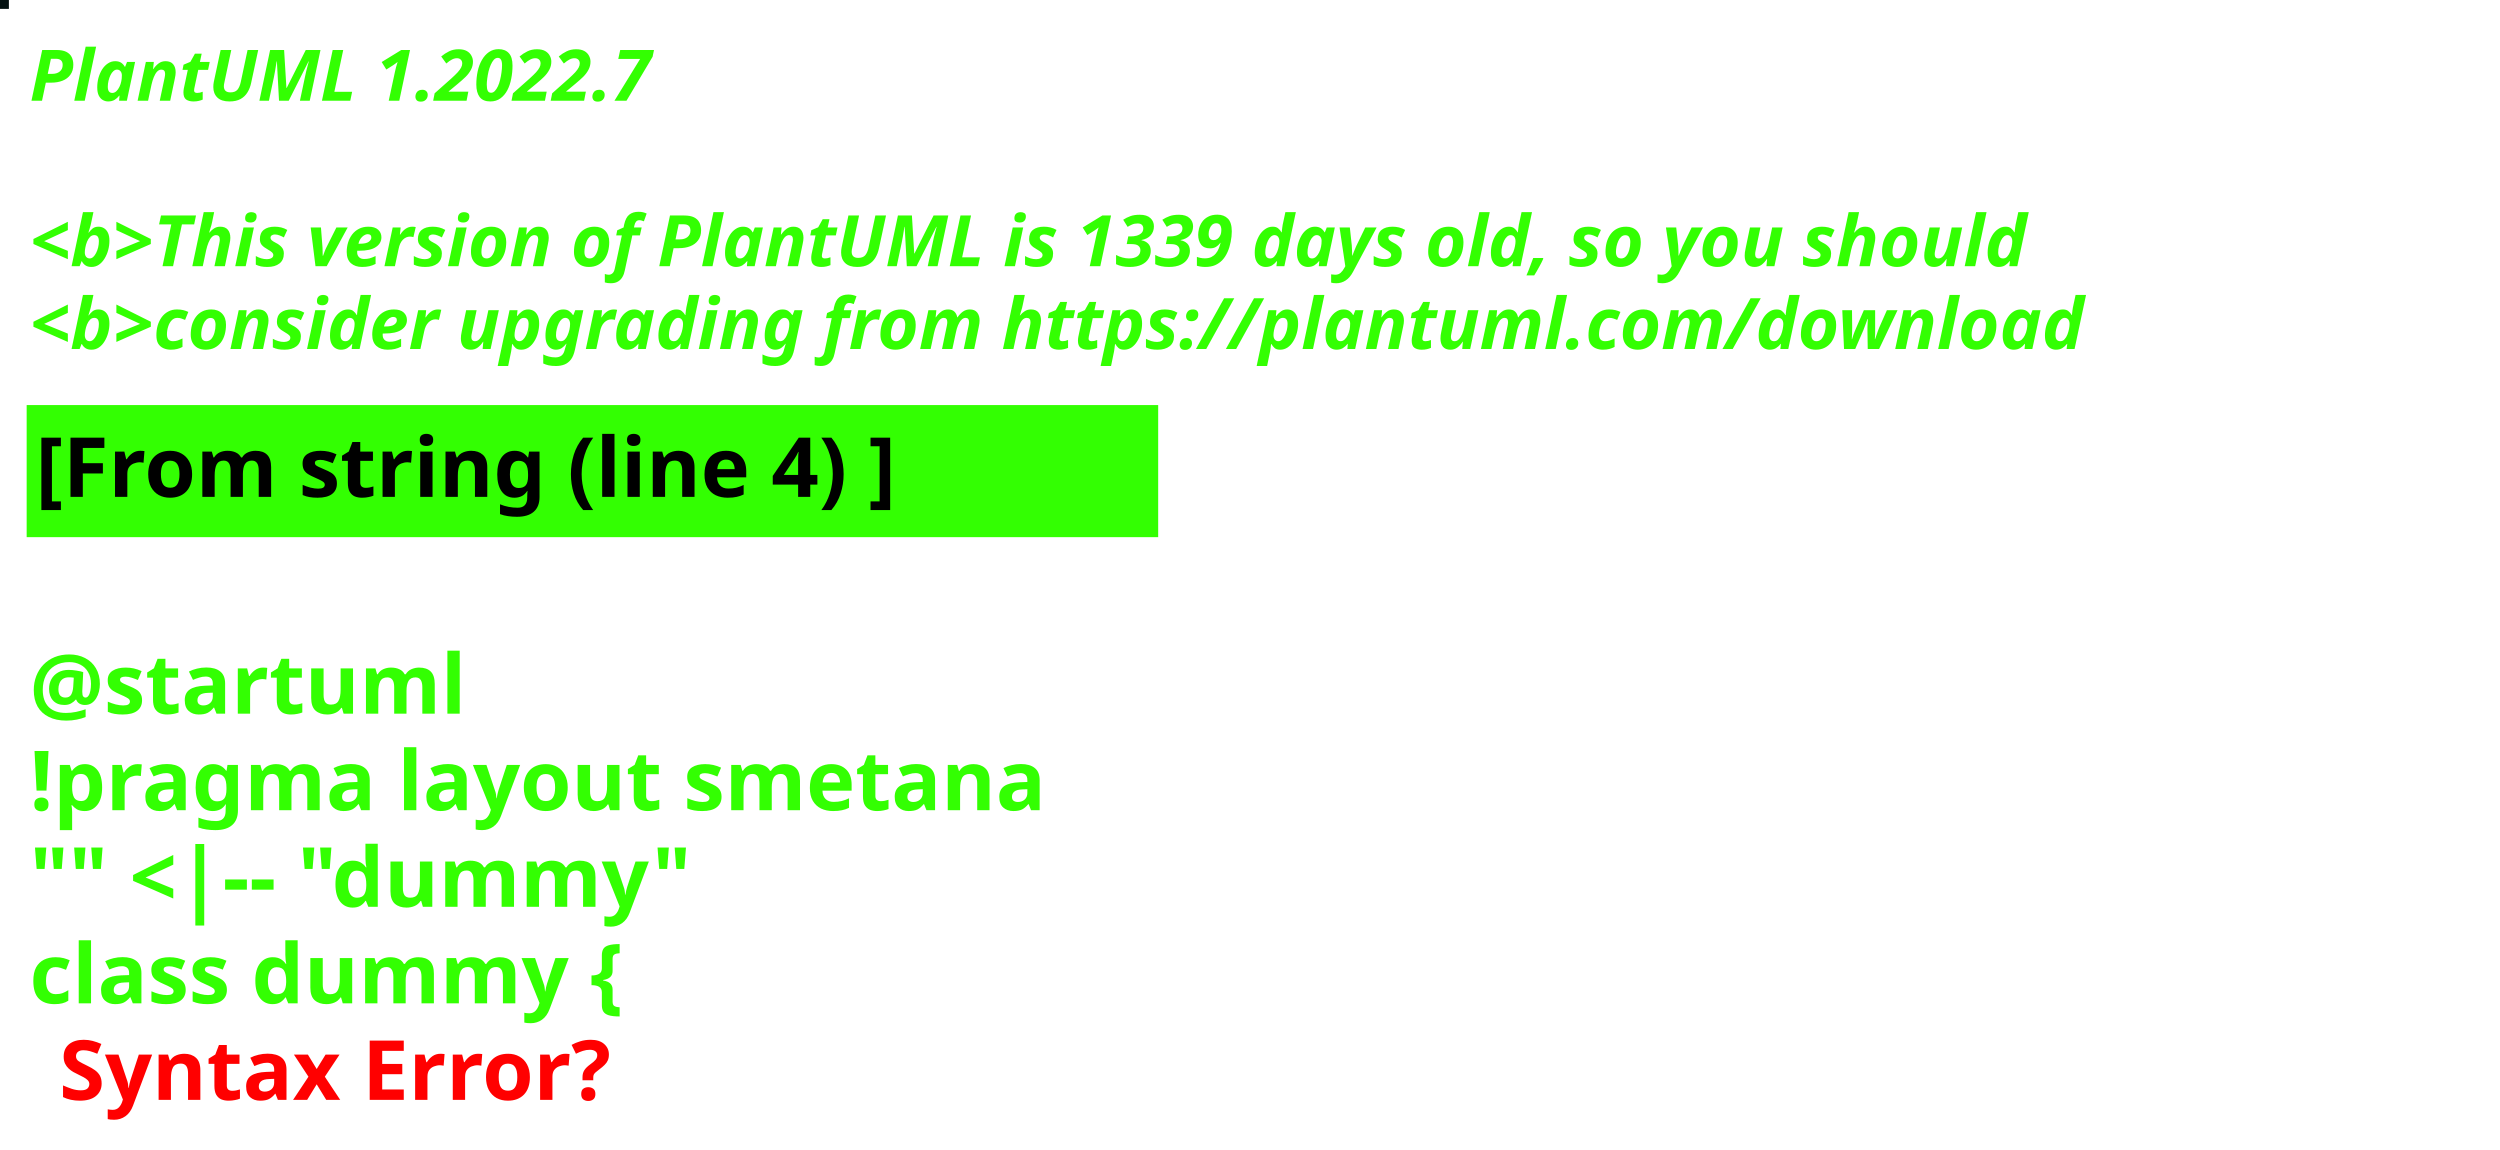
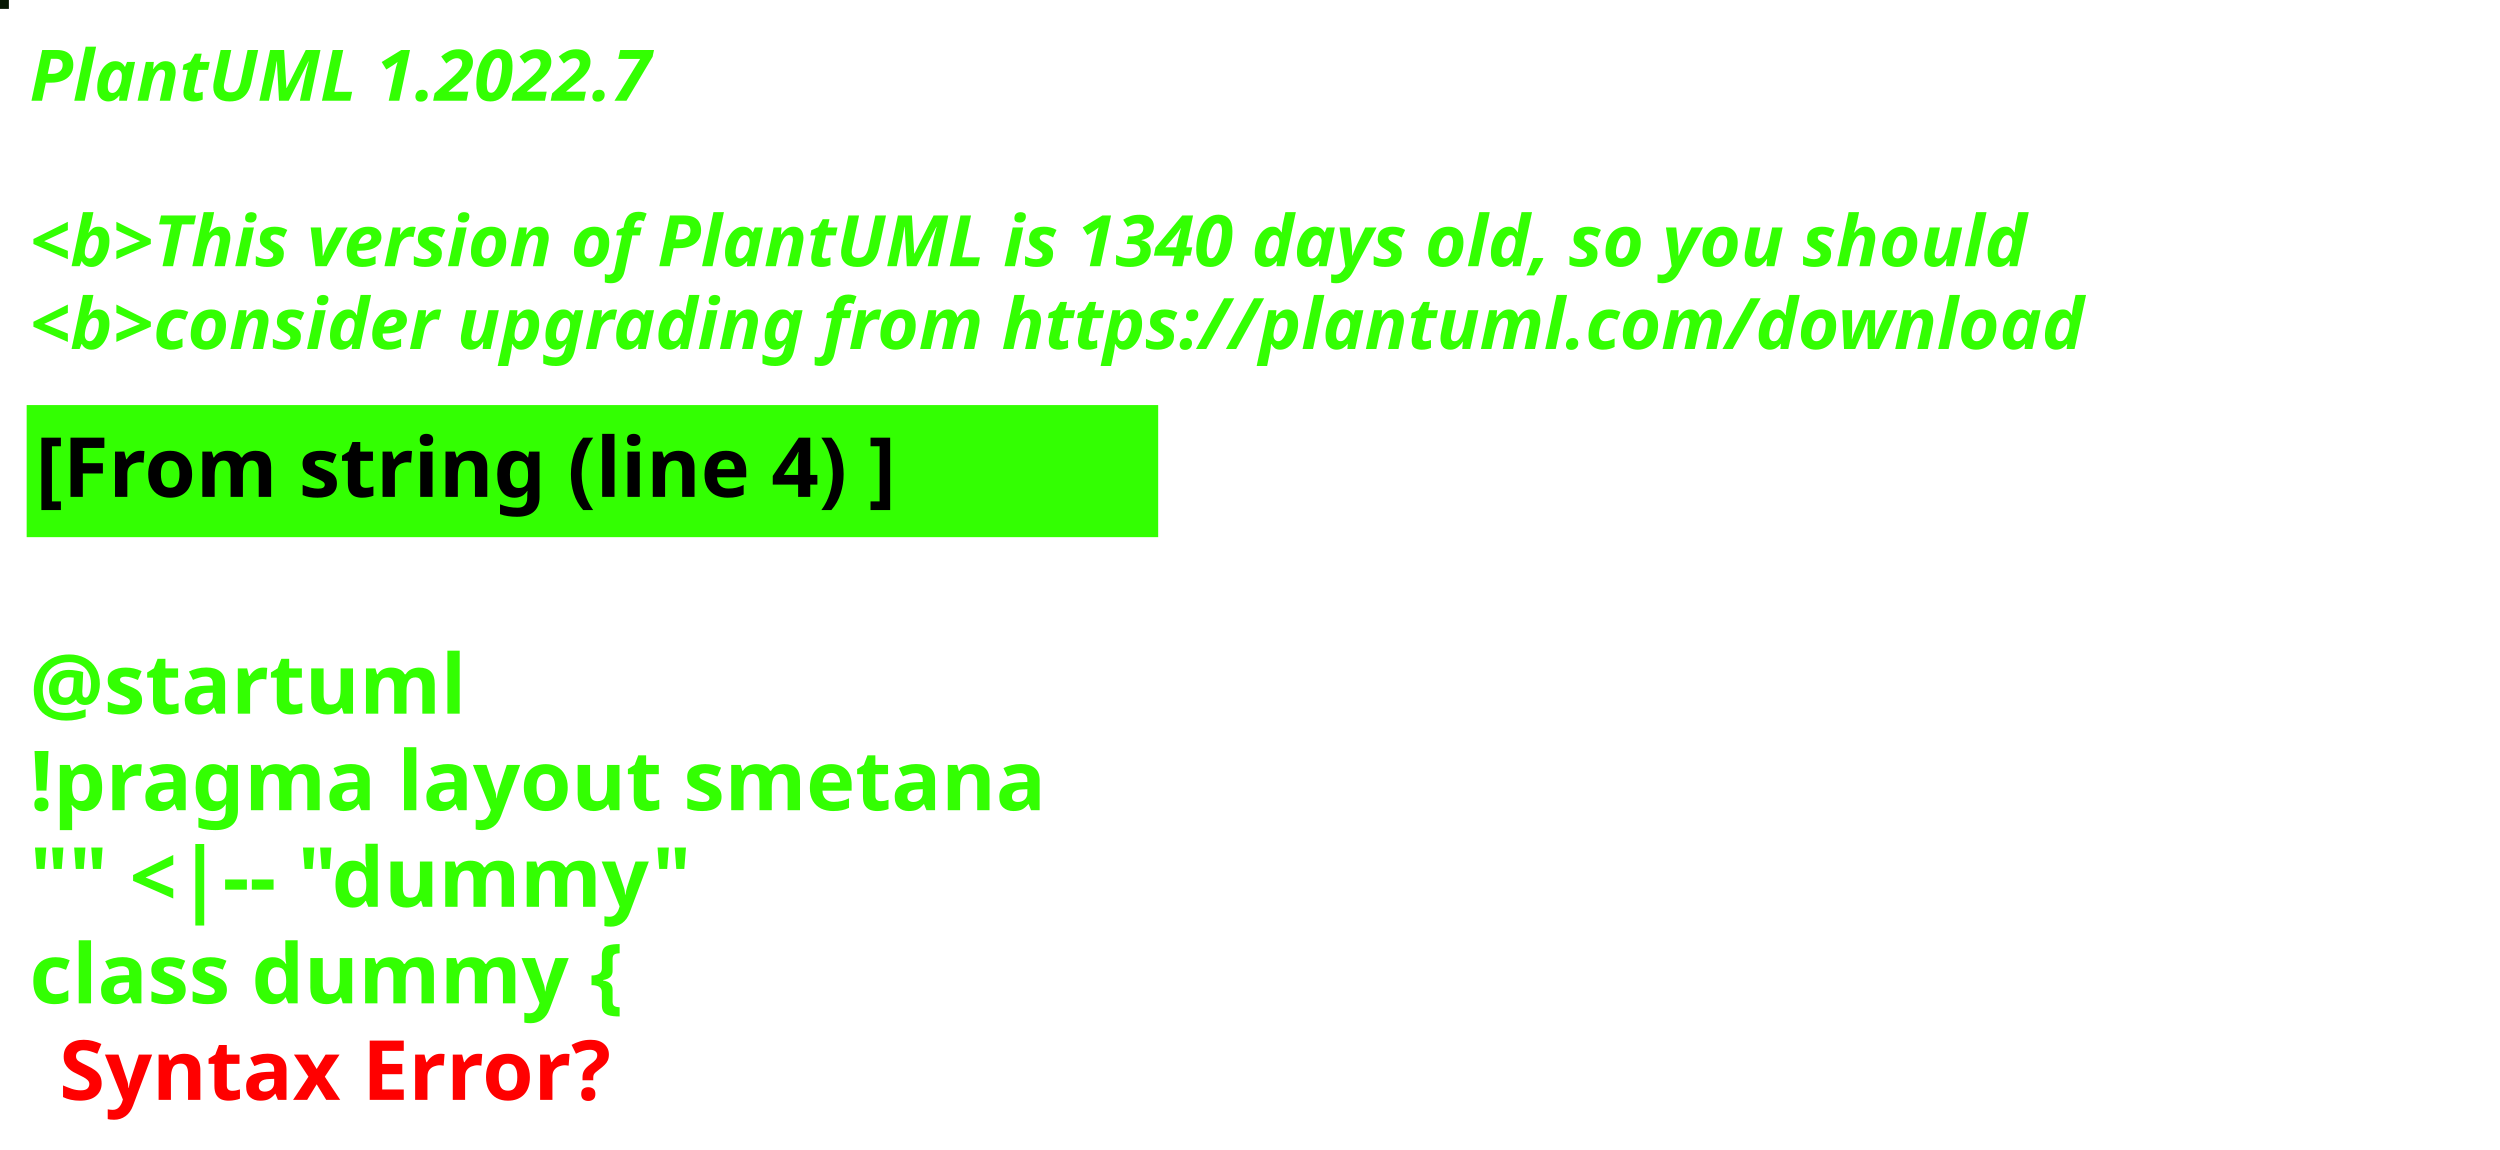
<svg xmlns="http://www.w3.org/2000/svg" contentStyleType="text/css" height="194px" preserveAspectRatio="none" style="width:422px;height:194px;background:#000000;" version="1.1" viewBox="0 0 422 194" width="422px" zoomAndPan="magnify">
  <defs />
  <g>
-     <rect fill="#041212" height="1" style="stroke:#041212;stroke-width:1.0;" width="1" x="0" y="0" />
+     <rect fill="#061803" height="1" style="stroke:#061803;stroke-width:1.0;" width="1" x="0" y="0" />
    <text fill="#33FF02" font-family="sans-serif" font-size="12" font-style="italic" font-weight="bold" lengthAdjust="spacing" textLength="127" x="5" y="17">PlantUML 1.2022.7</text>
    <text fill="#33FF02" font-family="sans-serif" font-size="12" font-style="italic" font-weight="bold" lengthAdjust="spacing" textLength="4" x="5" y="30.969"> </text>
-     <text fill="#33FF02" font-family="sans-serif" font-size="12" font-style="italic" font-weight="bold" lengthAdjust="spacing" textLength="407" x="5" y="44.938">&lt;b&gt;This version of PlantUML is 1339 days old, so you should</text>
+     <text fill="#33FF02" font-family="sans-serif" font-size="12" font-style="italic" font-weight="bold" lengthAdjust="spacing" textLength="407" x="5" y="44.938">&lt;b&gt;This version of PlantUML is 1340 days old, so you should</text>
    <text fill="#33FF02" font-family="sans-serif" font-size="12" font-style="italic" font-weight="bold" lengthAdjust="spacing" textLength="408" x="5" y="58.906">&lt;b&gt;consider upgrading from https://plantuml.com/download</text>
    <rect fill="#33FF02" height="21.297" style="stroke:#33FF02;stroke-width:1.0;" width="190" x="5" y="68.875" />
    <text fill="#000000" font-family="sans-serif" font-size="14" font-weight="bold" lengthAdjust="spacing" textLength="168" x="6" y="83.875">[From string (line 4) ]</text>
    <text fill="#33FF02" font-family="sans-serif" font-size="14" font-weight="bold" lengthAdjust="spacing" textLength="5" x="5" y="104.172"> </text>
    <text fill="#33FF02" font-family="sans-serif" font-size="14" font-weight="bold" lengthAdjust="spacing" textLength="79" x="5" y="120.469">@startuml</text>
    <text fill="#33FF02" font-family="sans-serif" font-size="14" font-weight="bold" lengthAdjust="spacing" textLength="190" x="5" y="136.766">!pragma layout smetana</text>
    <text fill="#33FF02" font-family="sans-serif" font-size="14" font-weight="bold" lengthAdjust="spacing" textLength="124" x="5" y="153.062">"" &lt;|-- "dummy"</text>
    <text fill="#33FF02" font-family="sans-serif" font-size="14" font-weight="bold" lengthAdjust="spacing" text-decoration="wavy underline" textLength="117" x="5" y="169.359">class dummy {</text>
    <text fill="#FF0000" font-family="sans-serif" font-size="14" font-weight="bold" lengthAdjust="spacing" textLength="106" x="10" y="185.656">Syntax Error?</text>
  </g>
</svg>
